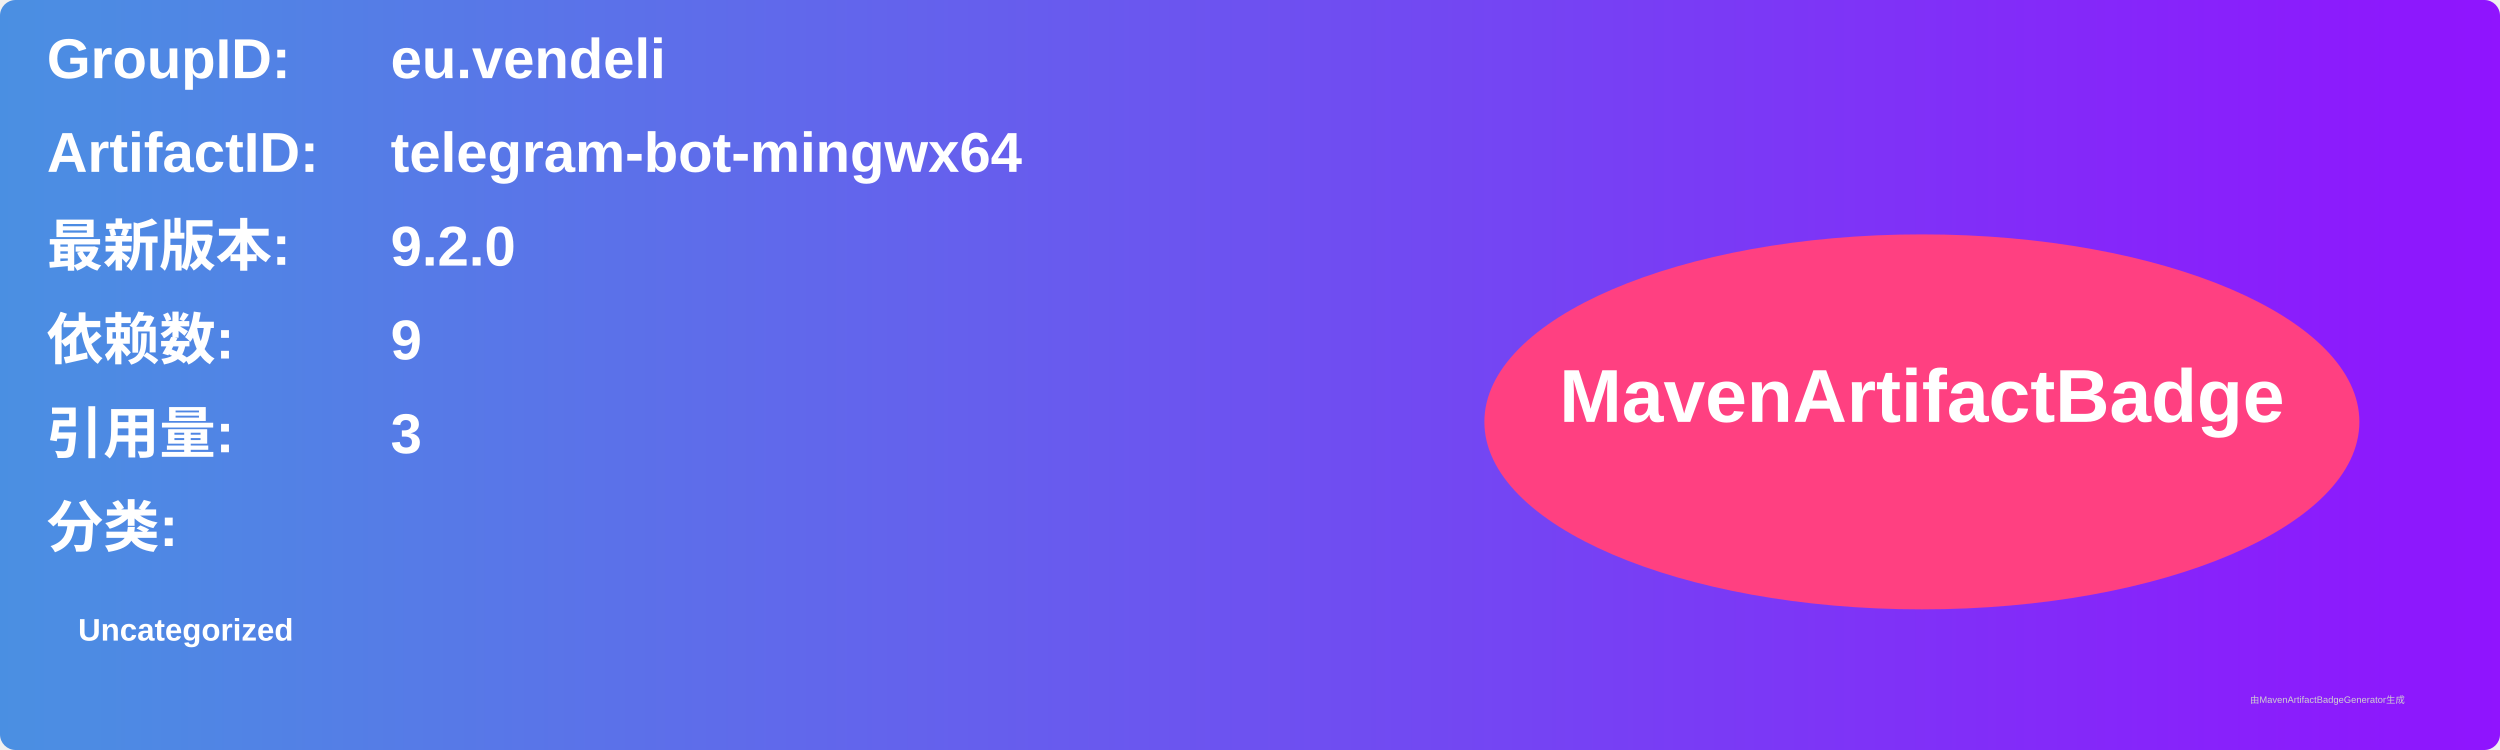
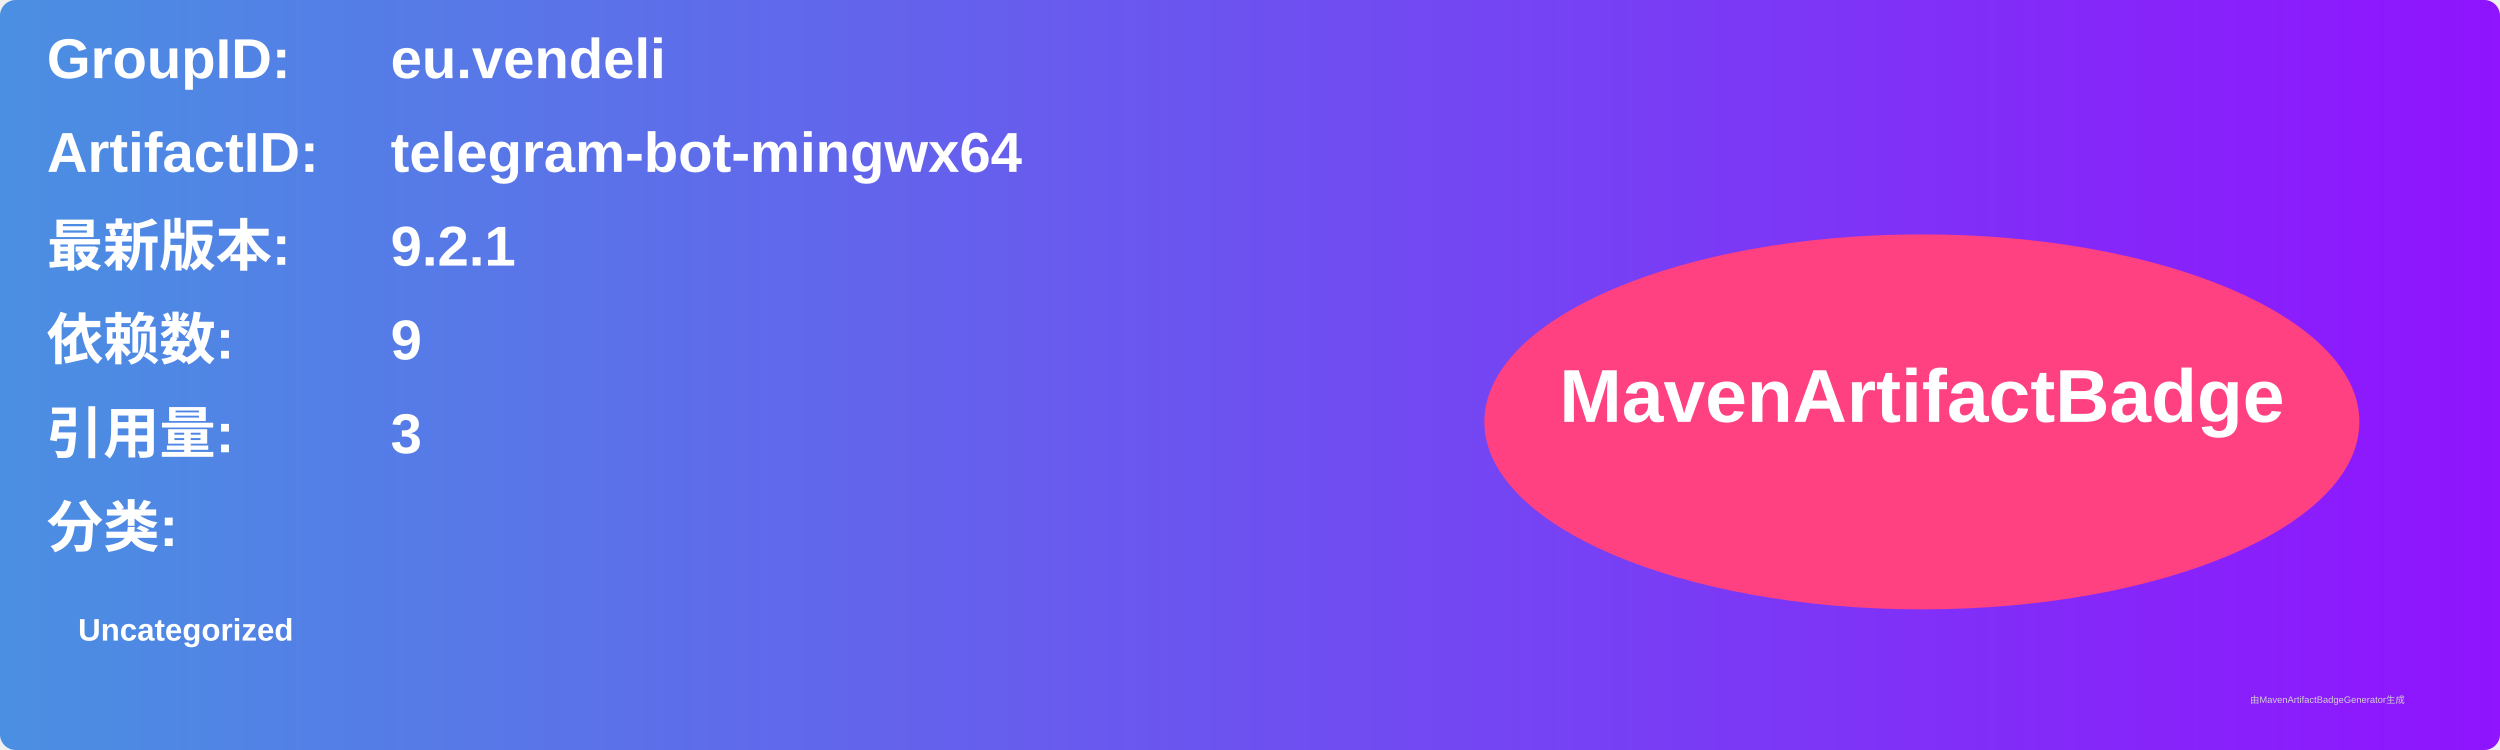
<svg xmlns="http://www.w3.org/2000/svg" width="800" height="240" viewBox="0 0 800 240">
  <linearGradient id="grad" x1="0%" y1="0%" x2="100%" y2="0%">
    <stop offset="0%" stop-color="#4a90e2" />
    <stop offset="100%" stop-color="#9013fe" />
  </linearGradient>
  <rect width="100%" height="100%" rx="5" ry="5" fill="url(#grad)" />
  <g transform="translate(15, 15)">
    <text x="0" y="10" font-family="Arial" font-size="18" fill="white" font-weight="bold" width="260">GroupID:</text>
    <text x="110" y="10" font-family="Arial" font-size="18" fill="white" font-weight="bold" width="460">eu.vendeli</text>
    <text x="0" y="40" font-family="Arial" font-size="18" fill="white" font-weight="bold" width="260">ArtifactID:</text>
    <text x="110" y="40" font-family="Arial" font-size="18" fill="white" font-weight="bold" width="460">telegram-bot-mingwx64</text>
    <text x="0" y="70" font-family="Arial" font-size="18" fill="white" font-weight="bold">最新版本:</text>
    <text x="110" y="70" font-family="Arial" font-size="18" fill="white" font-weight="bold">
-       <tspan font-weight="bold">9.2.0</tspan>
+       <tspan font-weight="bold">9.2.1</tspan>
    </text>
    <text x="0" y="100" font-family="Arial" font-size="18" fill="white" font-weight="bold">依赖数: </text>
    <text x="110" y="100" font-family="Arial" font-size="18" fill="white">
      <tspan font-weight="bold">9</tspan>
    </text>
    <text x="0" y="130" font-family="Arial" font-size="18" fill="white" font-weight="bold">引用量: </text>
    <text x="110" y="130" font-family="Arial" font-size="18" fill="white">
      <tspan font-weight="bold">3</tspan>
    </text>
    <text x="0" y="160" font-family="Arial" font-size="18" fill="white" font-weight="bold">分类:</text>
    <text x="10" y="190" font-family="Arial" font-size="10" fill="white">
      <tspan font-weight="bold">Uncategorized</tspan>
    </text>
    <ellipse cx="600" cy="120" rx="140" ry="60" fill="#ff4081" />
    <text x="600" y="120" text-anchor="middle" font-family="Arial" font-size="24" fill="white" font-weight="bold">MavenArtifactBadge</text>
  </g>
  <text x="720" y="225" font-family="Arial" font-size="3" fill="#d0d0d0">由MavenArtifactBadgeGenerator生成</text>
</svg>
